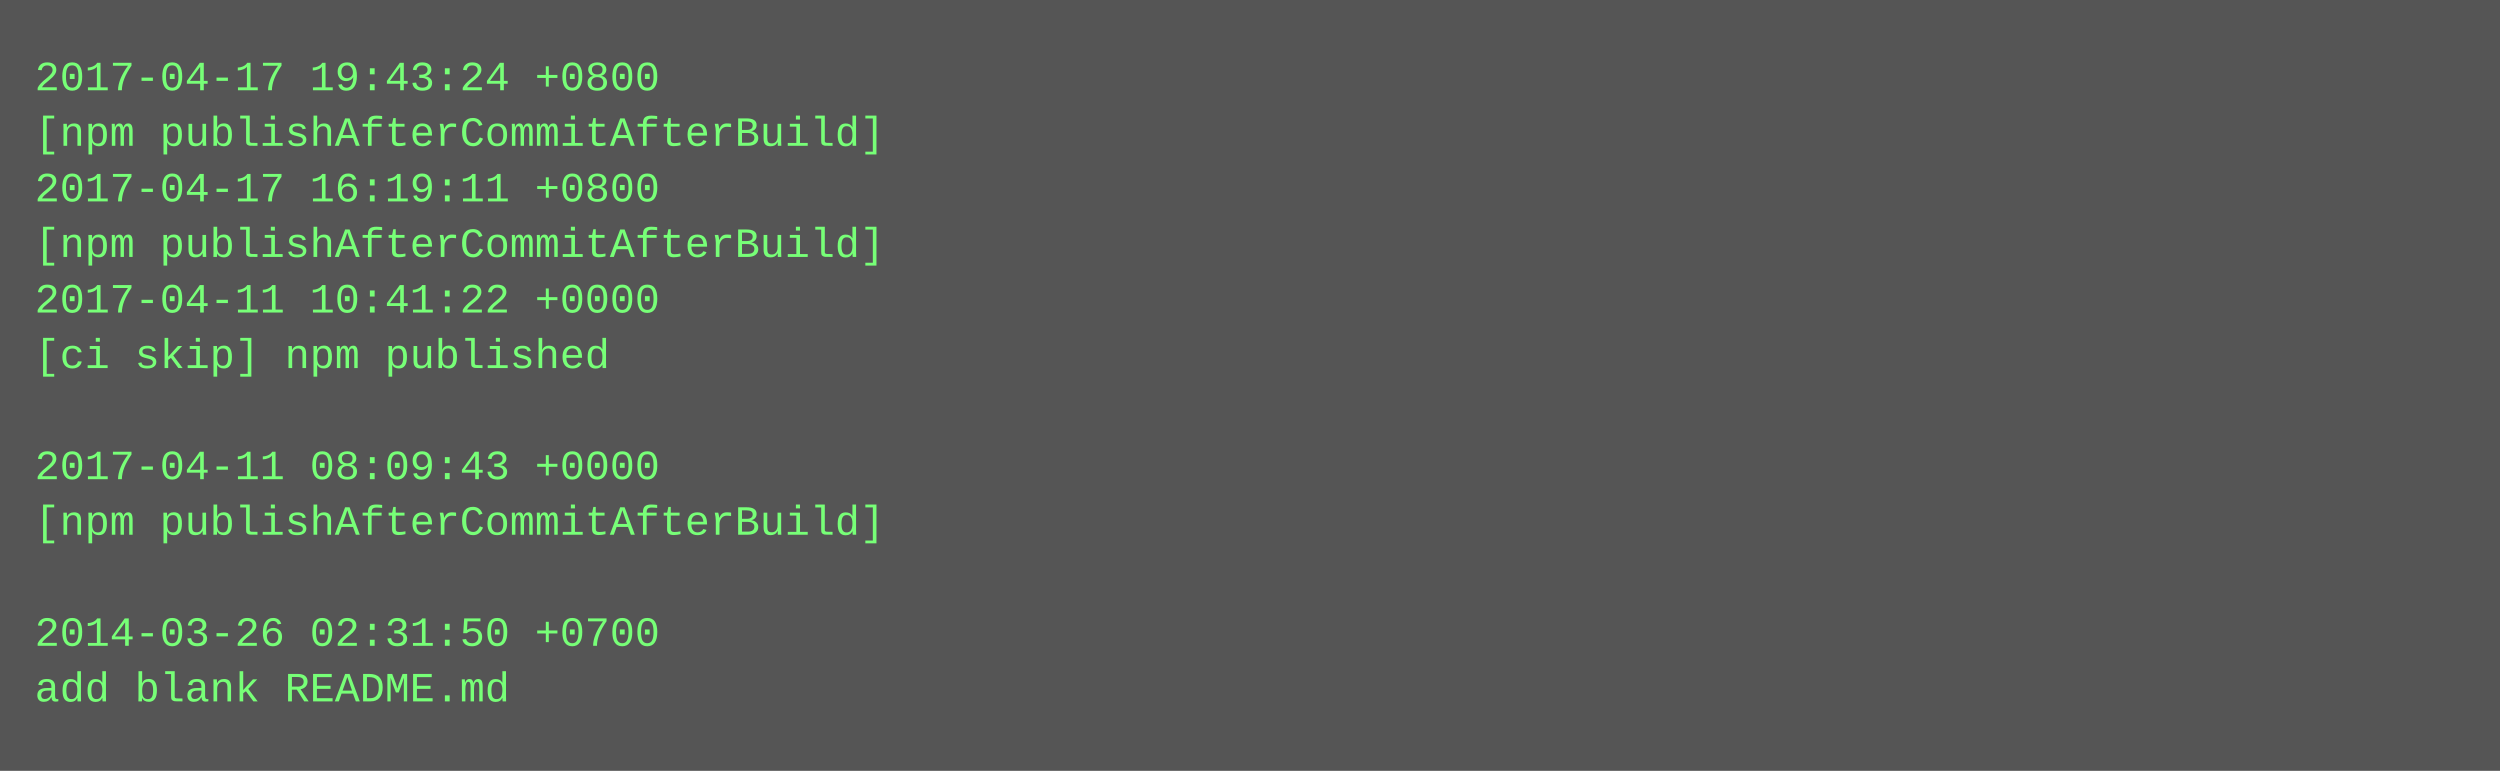
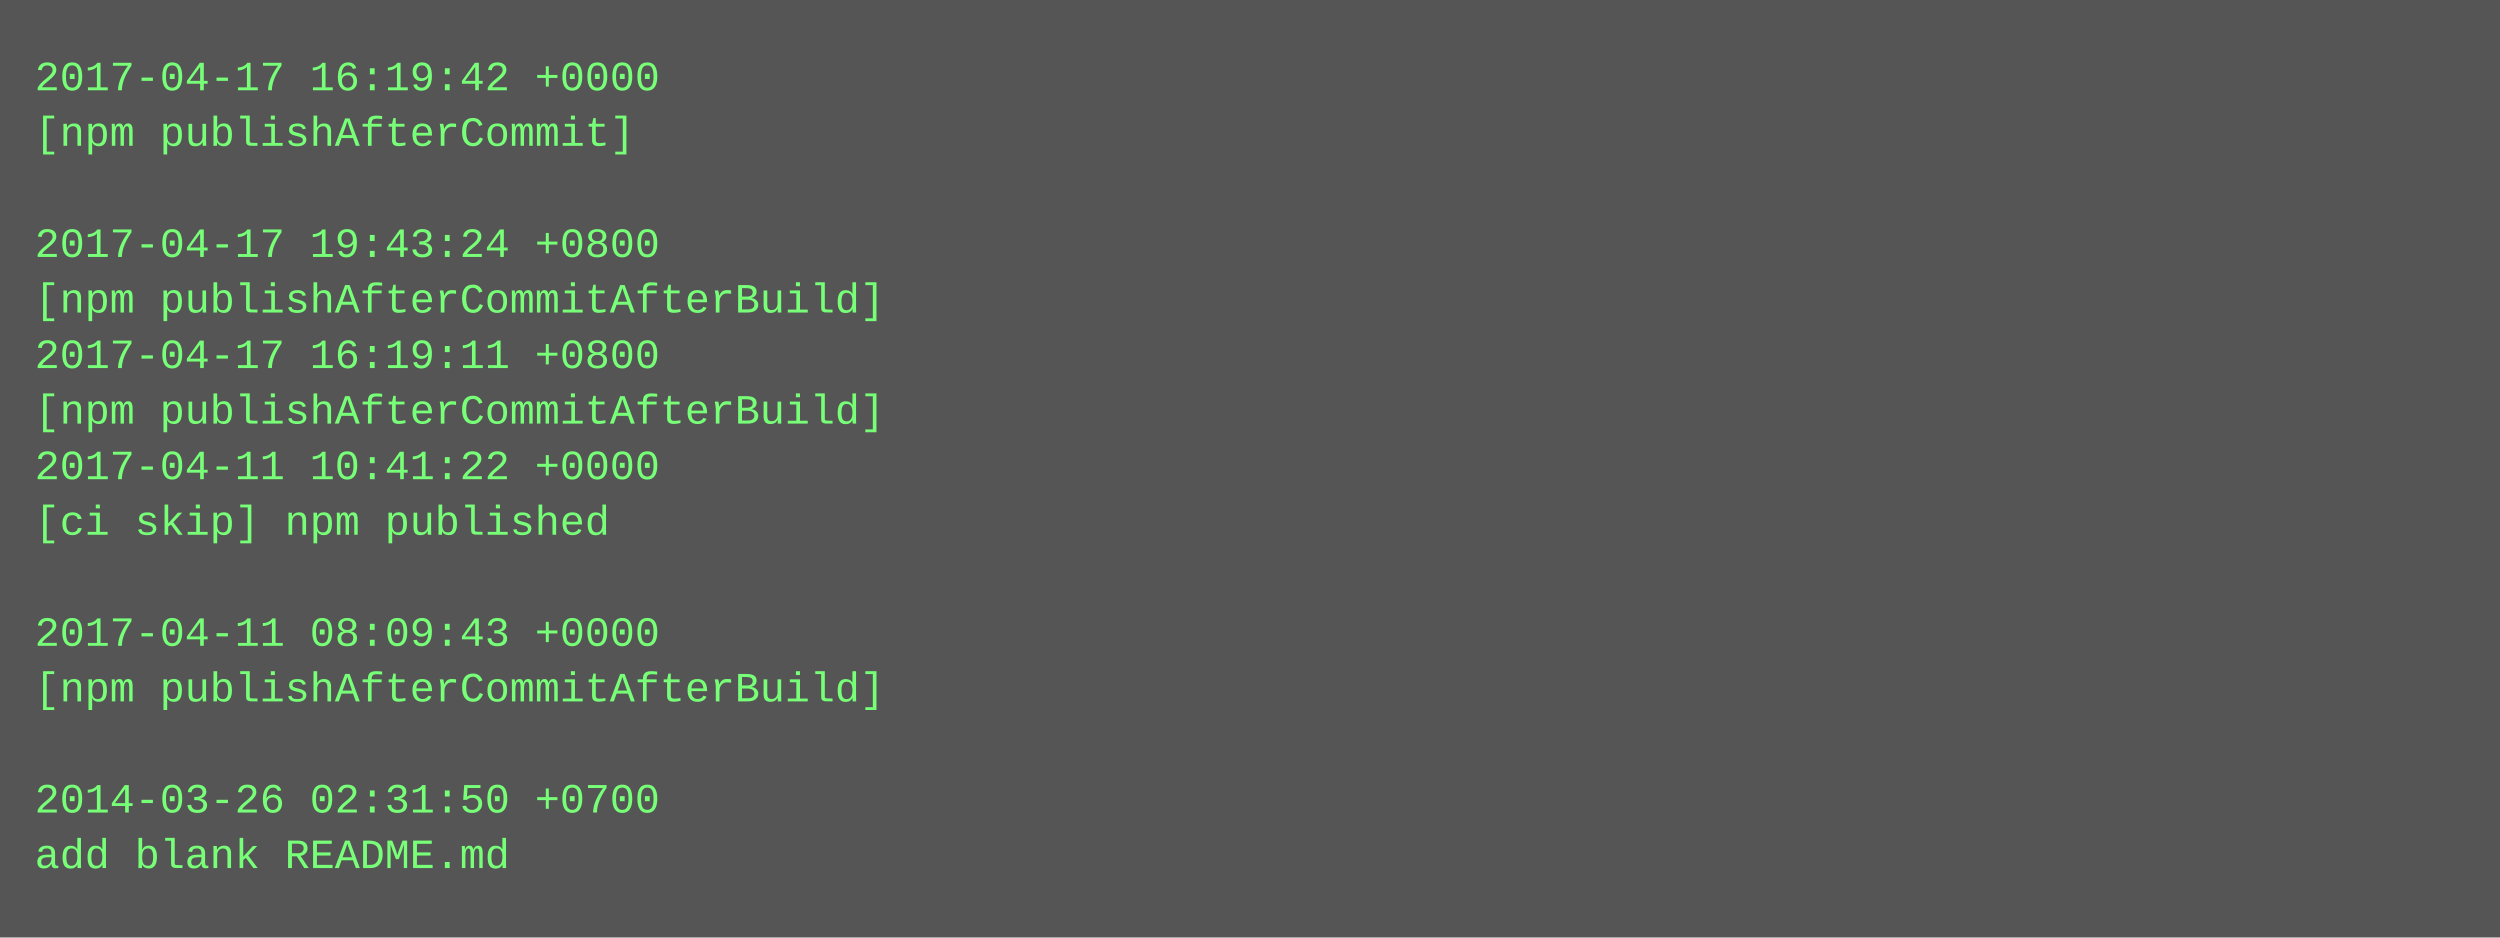
- <svg xmlns="http://www.w3.org/2000/svg" height="222" width="720">
-   <rect height="222" fill="#555" width="720" />
+ <svg xmlns="http://www.w3.org/2000/svg" height="270" width="720">
+   <rect height="270" fill="#555" width="720" />
  <text fill="#7f7" font-family="Courier New" font-size="12" xml:space="preserve">
-     <tspan x="10" y="26">2017-04-17 19:43:24 +0800</tspan>
-     <tspan x="10" y="42">[npm publishAfterCommitAfterBuild]</tspan>
-     <tspan x="10" y="58">2017-04-17 16:19:11 +0800</tspan>
-     <tspan x="10" y="74">[npm publishAfterCommitAfterBuild]</tspan>
-     <tspan x="10" y="90">2017-04-11 10:41:22 +0000</tspan>
-     <tspan x="10" y="106">[ci skip] npm published</tspan>
-     <tspan x="10" y="122" />
-     <tspan x="10" y="138">2017-04-11 08:09:43 +0000</tspan>
-     <tspan x="10" y="154">[npm publishAfterCommitAfterBuild]</tspan>
+     <tspan x="10" y="26">2017-04-17 16:19:42 +0000</tspan>
+     <tspan x="10" y="42">[npm publishAfterCommit]</tspan>
+     <tspan x="10" y="58" />
+     <tspan x="10" y="74">2017-04-17 19:43:24 +0800</tspan>
+     <tspan x="10" y="90">[npm publishAfterCommitAfterBuild]</tspan>
+     <tspan x="10" y="106">2017-04-17 16:19:11 +0800</tspan>
+     <tspan x="10" y="122">[npm publishAfterCommitAfterBuild]</tspan>
+     <tspan x="10" y="138">2017-04-11 10:41:22 +0000</tspan>
+     <tspan x="10" y="154">[ci skip] npm published</tspan>
    <tspan x="10" y="170" />
-     <tspan x="10" y="186">2014-03-26 02:31:50 +0700</tspan>
-     <tspan x="10" y="202">add blank README.md</tspan>
+     <tspan x="10" y="186">2017-04-11 08:09:43 +0000</tspan>
+     <tspan x="10" y="202">[npm publishAfterCommitAfterBuild]</tspan>
+     <tspan x="10" y="218" />
+     <tspan x="10" y="234">2014-03-26 02:31:50 +0700</tspan>
+     <tspan x="10" y="250">add blank README.md</tspan>
  </text>
</svg>
